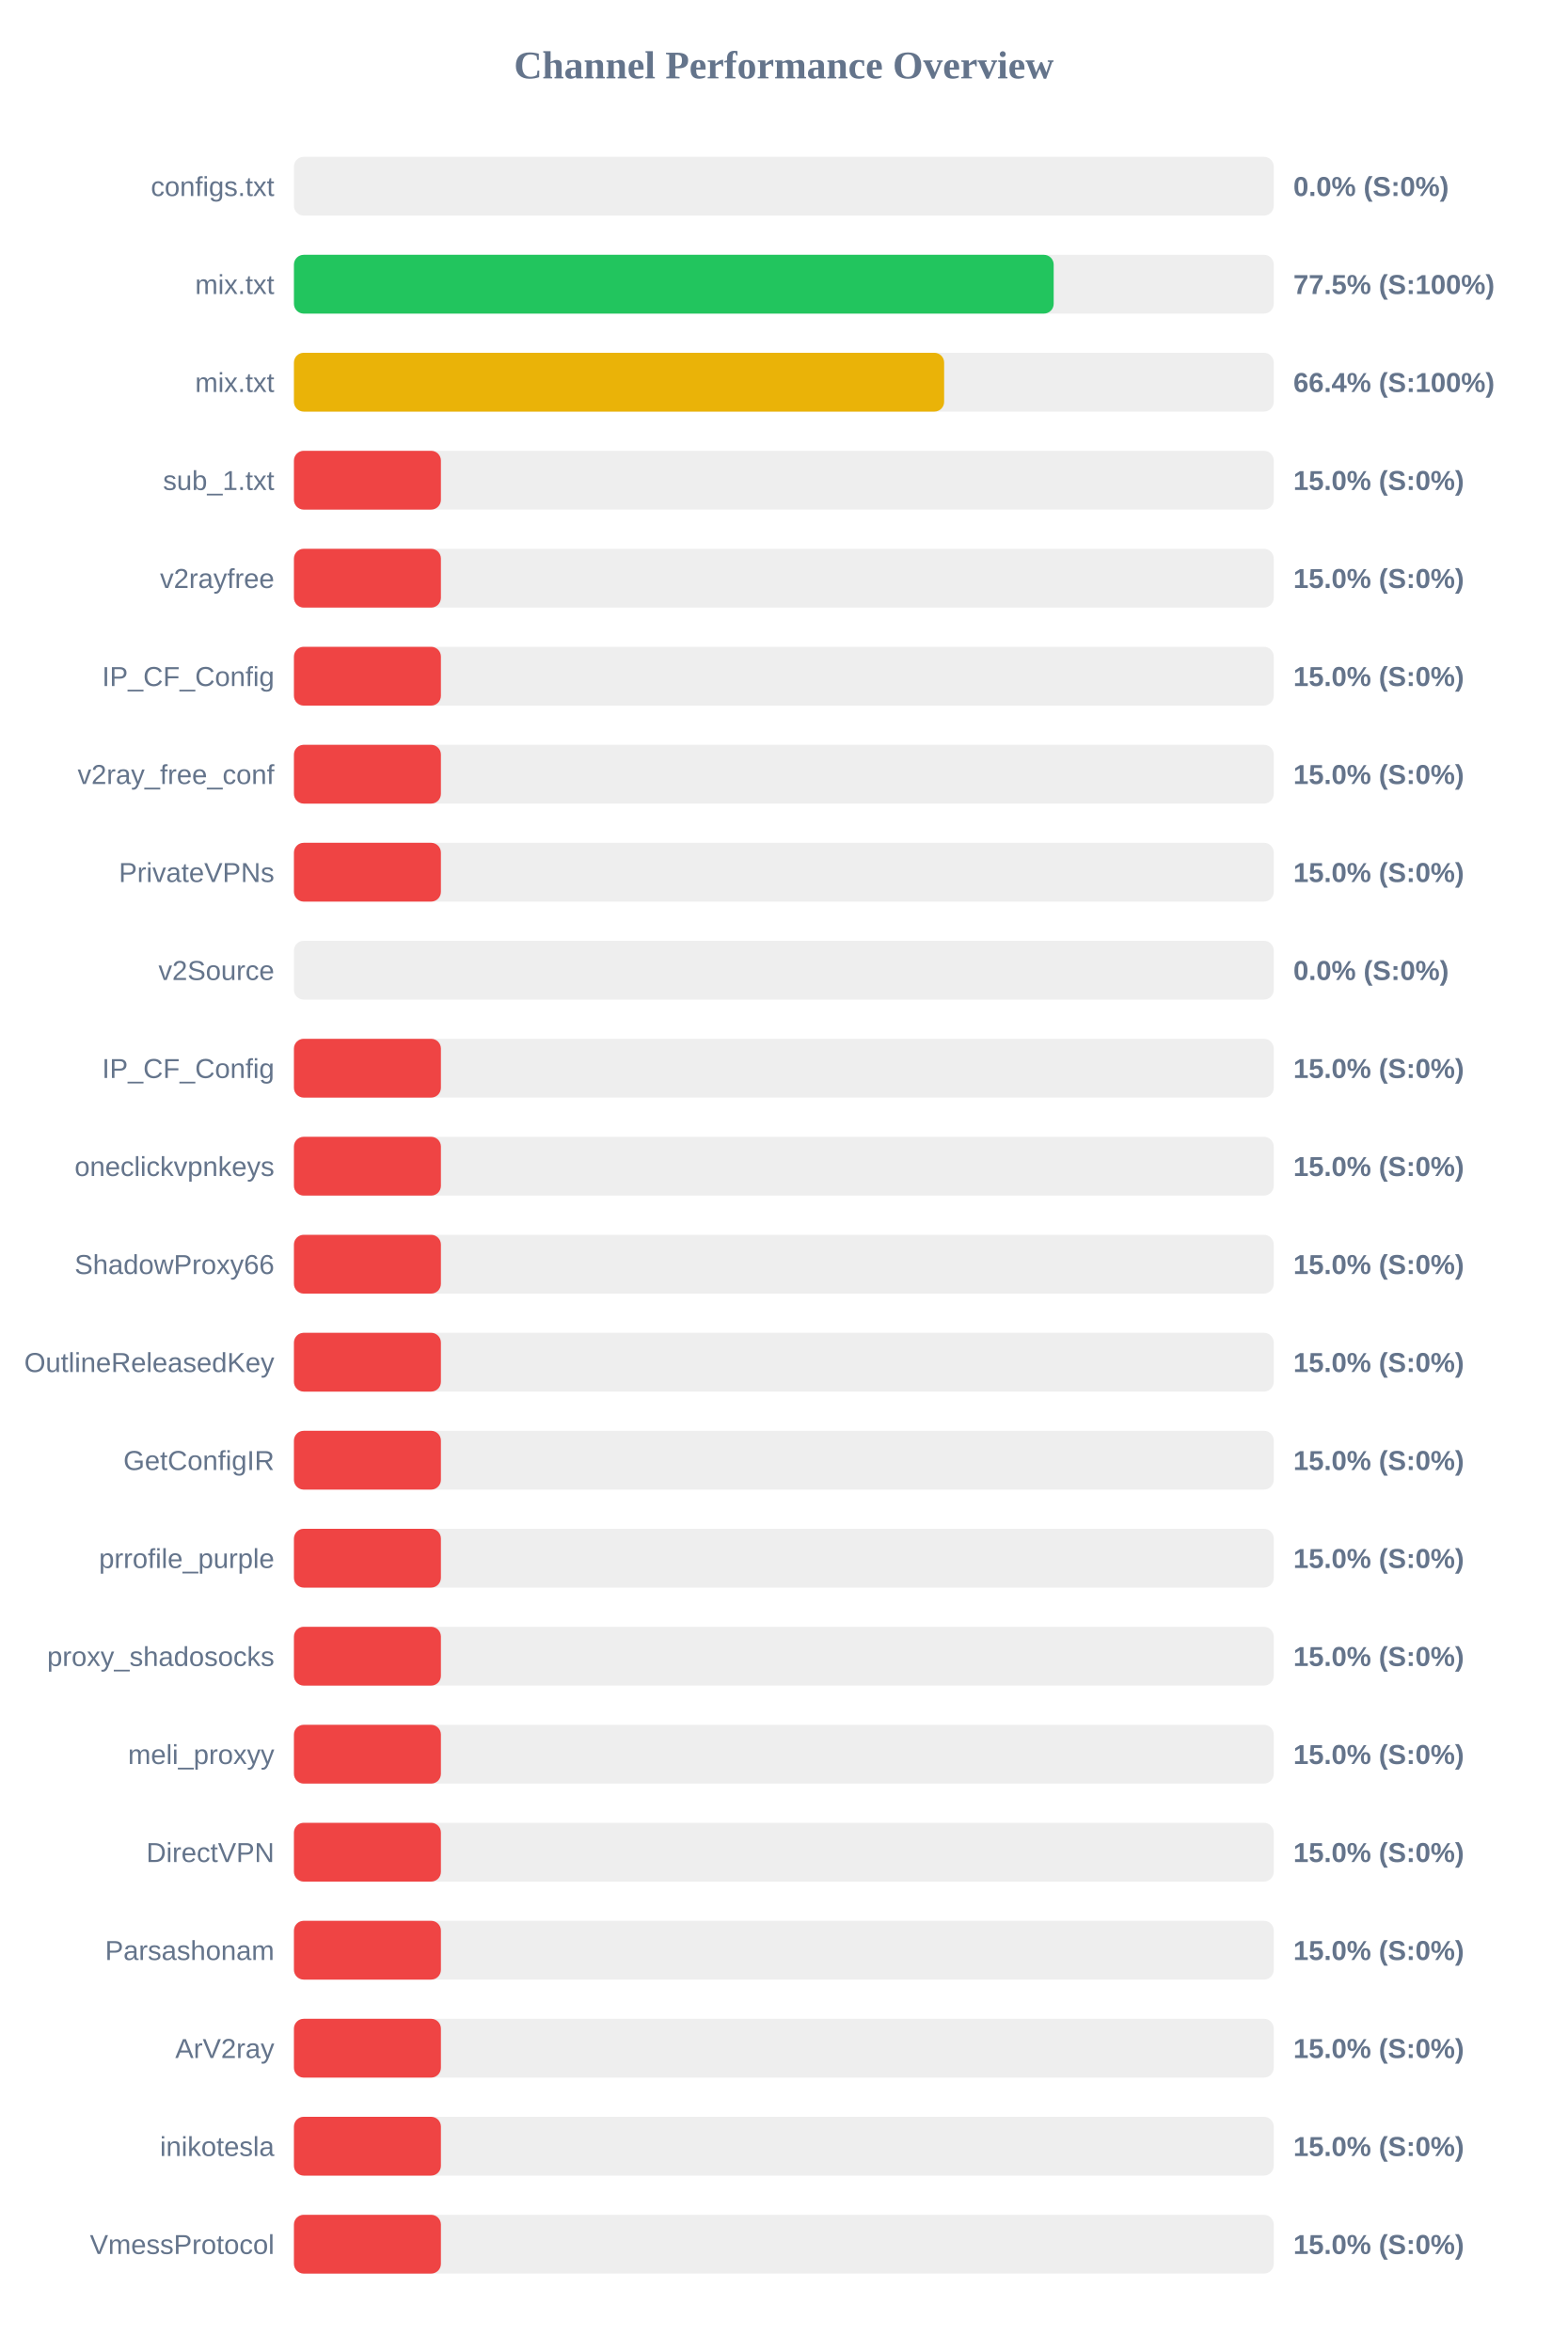
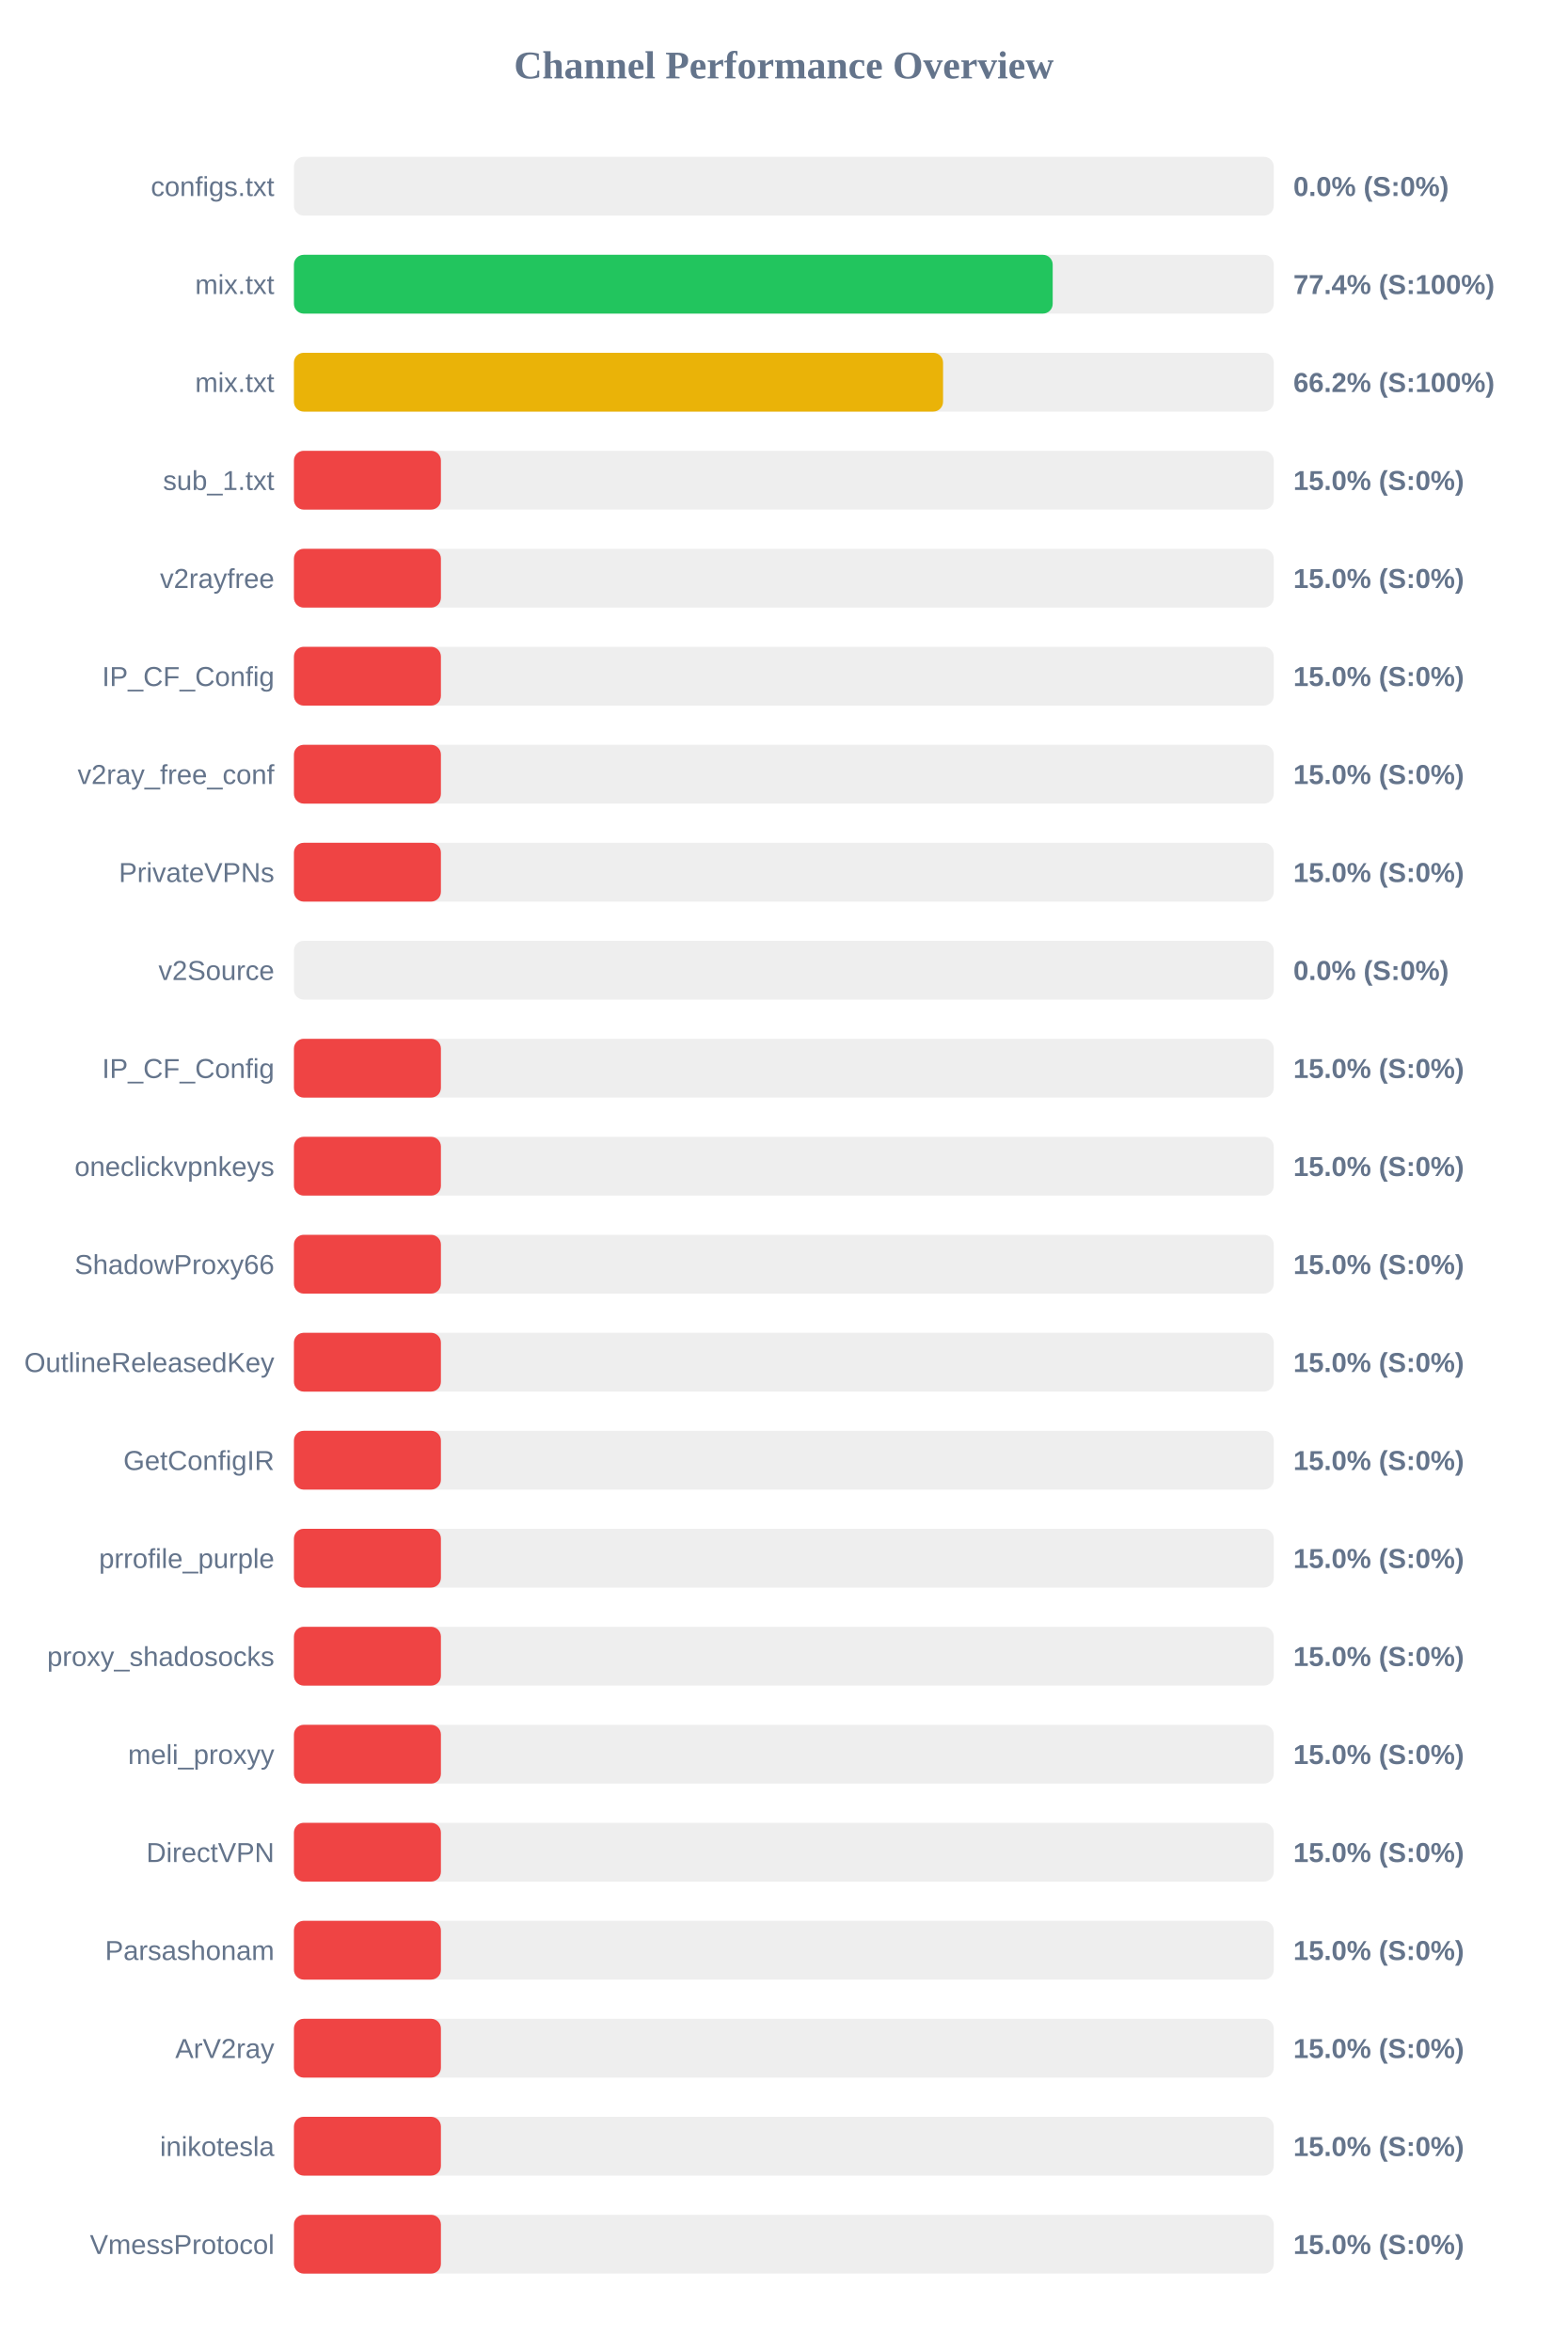
<svg xmlns="http://www.w3.org/2000/svg" width="800" height="1200" version="1.1">
  <style>
        .row { font: 14px Arial; fill: #64748b; }
        .score { font: bold 14px Arial; fill: #64748b; }
    </style>
  <text x="400" y="40" text-anchor="middle" font-size="20px" font-weight="bold" fill="#64748b">Channel Performance Overview</text>
  <rect x="150" y="80" width="500" height="30" fill="#eee" rx="5" />
  <rect x="150" y="80" width="0.0" height="30" fill="#ef4444" rx="5" />
  <text x="140" y="100" text-anchor="end" class="row">configs.txt</text>
  <text x="660" y="100" text-anchor="start" class="score">0.0% (S:0%)</text>
  <rect x="150" y="130" width="500" height="30" fill="#eee" rx="5" />
-   <rect x="150" y="130" width="387.7" height="30" fill="#22c55e" rx="5" />
+   <rect x="150" y="130" width="387.2" height="30" fill="#22c55e" rx="5" />
  <text x="140" y="150" text-anchor="end" class="row">mix.txt</text>
-   <text x="660" y="150" text-anchor="start" class="score">77.5% (S:100%)</text>
+   <text x="660" y="150" text-anchor="start" class="score">77.4% (S:100%)</text>
  <rect x="150" y="180" width="500" height="30" fill="#eee" rx="5" />
-   <rect x="150" y="180" width="331.8" height="30" fill="#eab308" rx="5" />
+   <rect x="150" y="180" width="331.25" height="30" fill="#eab308" rx="5" />
  <text x="140" y="200" text-anchor="end" class="row">mix.txt</text>
-   <text x="660" y="200" text-anchor="start" class="score">66.4% (S:100%)</text>
+   <text x="660" y="200" text-anchor="start" class="score">66.2% (S:100%)</text>
  <rect x="150" y="230" width="500" height="30" fill="#eee" rx="5" />
  <rect x="150" y="230" width="75.0" height="30" fill="#ef4444" rx="5" />
  <text x="140" y="250" text-anchor="end" class="row">sub_1.txt</text>
  <text x="660" y="250" text-anchor="start" class="score">15.0% (S:0%)</text>
  <rect x="150" y="280" width="500" height="30" fill="#eee" rx="5" />
  <rect x="150" y="280" width="75.0" height="30" fill="#ef4444" rx="5" />
  <text x="140" y="300" text-anchor="end" class="row">v2rayfree</text>
  <text x="660" y="300" text-anchor="start" class="score">15.0% (S:0%)</text>
  <rect x="150" y="330" width="500" height="30" fill="#eee" rx="5" />
  <rect x="150" y="330" width="75.0" height="30" fill="#ef4444" rx="5" />
  <text x="140" y="350" text-anchor="end" class="row">IP_CF_Config</text>
  <text x="660" y="350" text-anchor="start" class="score">15.0% (S:0%)</text>
  <rect x="150" y="380" width="500" height="30" fill="#eee" rx="5" />
  <rect x="150" y="380" width="75.0" height="30" fill="#ef4444" rx="5" />
  <text x="140" y="400" text-anchor="end" class="row">v2ray_free_conf</text>
  <text x="660" y="400" text-anchor="start" class="score">15.0% (S:0%)</text>
  <rect x="150" y="430" width="500" height="30" fill="#eee" rx="5" />
  <rect x="150" y="430" width="75.0" height="30" fill="#ef4444" rx="5" />
  <text x="140" y="450" text-anchor="end" class="row">PrivateVPNs</text>
  <text x="660" y="450" text-anchor="start" class="score">15.0% (S:0%)</text>
  <rect x="150" y="480" width="500" height="30" fill="#eee" rx="5" />
  <rect x="150" y="480" width="0.0" height="30" fill="#ef4444" rx="5" />
  <text x="140" y="500" text-anchor="end" class="row">v2Source</text>
  <text x="660" y="500" text-anchor="start" class="score">0.0% (S:0%)</text>
  <rect x="150" y="530" width="500" height="30" fill="#eee" rx="5" />
  <rect x="150" y="530" width="75.0" height="30" fill="#ef4444" rx="5" />
  <text x="140" y="550" text-anchor="end" class="row">IP_CF_Config</text>
  <text x="660" y="550" text-anchor="start" class="score">15.0% (S:0%)</text>
  <rect x="150" y="580" width="500" height="30" fill="#eee" rx="5" />
  <rect x="150" y="580" width="75.0" height="30" fill="#ef4444" rx="5" />
  <text x="140" y="600" text-anchor="end" class="row">oneclickvpnkeys</text>
  <text x="660" y="600" text-anchor="start" class="score">15.0% (S:0%)</text>
  <rect x="150" y="630" width="500" height="30" fill="#eee" rx="5" />
  <rect x="150" y="630" width="75.0" height="30" fill="#ef4444" rx="5" />
  <text x="140" y="650" text-anchor="end" class="row">ShadowProxy66</text>
  <text x="660" y="650" text-anchor="start" class="score">15.0% (S:0%)</text>
  <rect x="150" y="680" width="500" height="30" fill="#eee" rx="5" />
  <rect x="150" y="680" width="75.0" height="30" fill="#ef4444" rx="5" />
  <text x="140" y="700" text-anchor="end" class="row">OutlineReleasedKey</text>
  <text x="660" y="700" text-anchor="start" class="score">15.0% (S:0%)</text>
  <rect x="150" y="730" width="500" height="30" fill="#eee" rx="5" />
  <rect x="150" y="730" width="75.0" height="30" fill="#ef4444" rx="5" />
  <text x="140" y="750" text-anchor="end" class="row">GetConfigIR</text>
  <text x="660" y="750" text-anchor="start" class="score">15.0% (S:0%)</text>
  <rect x="150" y="780" width="500" height="30" fill="#eee" rx="5" />
  <rect x="150" y="780" width="75.0" height="30" fill="#ef4444" rx="5" />
  <text x="140" y="800" text-anchor="end" class="row">prrofile_purple</text>
  <text x="660" y="800" text-anchor="start" class="score">15.0% (S:0%)</text>
  <rect x="150" y="830" width="500" height="30" fill="#eee" rx="5" />
  <rect x="150" y="830" width="75.0" height="30" fill="#ef4444" rx="5" />
  <text x="140" y="850" text-anchor="end" class="row">proxy_shadosocks</text>
  <text x="660" y="850" text-anchor="start" class="score">15.0% (S:0%)</text>
  <rect x="150" y="880" width="500" height="30" fill="#eee" rx="5" />
  <rect x="150" y="880" width="75.0" height="30" fill="#ef4444" rx="5" />
  <text x="140" y="900" text-anchor="end" class="row">meli_proxyy</text>
  <text x="660" y="900" text-anchor="start" class="score">15.0% (S:0%)</text>
  <rect x="150" y="930" width="500" height="30" fill="#eee" rx="5" />
  <rect x="150" y="930" width="75.0" height="30" fill="#ef4444" rx="5" />
  <text x="140" y="950" text-anchor="end" class="row">DirectVPN</text>
  <text x="660" y="950" text-anchor="start" class="score">15.0% (S:0%)</text>
  <rect x="150" y="980" width="500" height="30" fill="#eee" rx="5" />
  <rect x="150" y="980" width="75.0" height="30" fill="#ef4444" rx="5" />
  <text x="140" y="1000" text-anchor="end" class="row">Parsashonam</text>
  <text x="660" y="1000" text-anchor="start" class="score">15.0% (S:0%)</text>
  <rect x="150" y="1030" width="500" height="30" fill="#eee" rx="5" />
  <rect x="150" y="1030" width="75.0" height="30" fill="#ef4444" rx="5" />
  <text x="140" y="1050" text-anchor="end" class="row">ArV2ray</text>
  <text x="660" y="1050" text-anchor="start" class="score">15.0% (S:0%)</text>
  <rect x="150" y="1080" width="500" height="30" fill="#eee" rx="5" />
  <rect x="150" y="1080" width="75.0" height="30" fill="#ef4444" rx="5" />
  <text x="140" y="1100" text-anchor="end" class="row">inikotesla</text>
  <text x="660" y="1100" text-anchor="start" class="score">15.0% (S:0%)</text>
  <rect x="150" y="1130" width="500" height="30" fill="#eee" rx="5" />
  <rect x="150" y="1130" width="75.0" height="30" fill="#ef4444" rx="5" />
  <text x="140" y="1150" text-anchor="end" class="row">VmessProtocol</text>
  <text x="660" y="1150" text-anchor="start" class="score">15.0% (S:0%)</text>
</svg>
